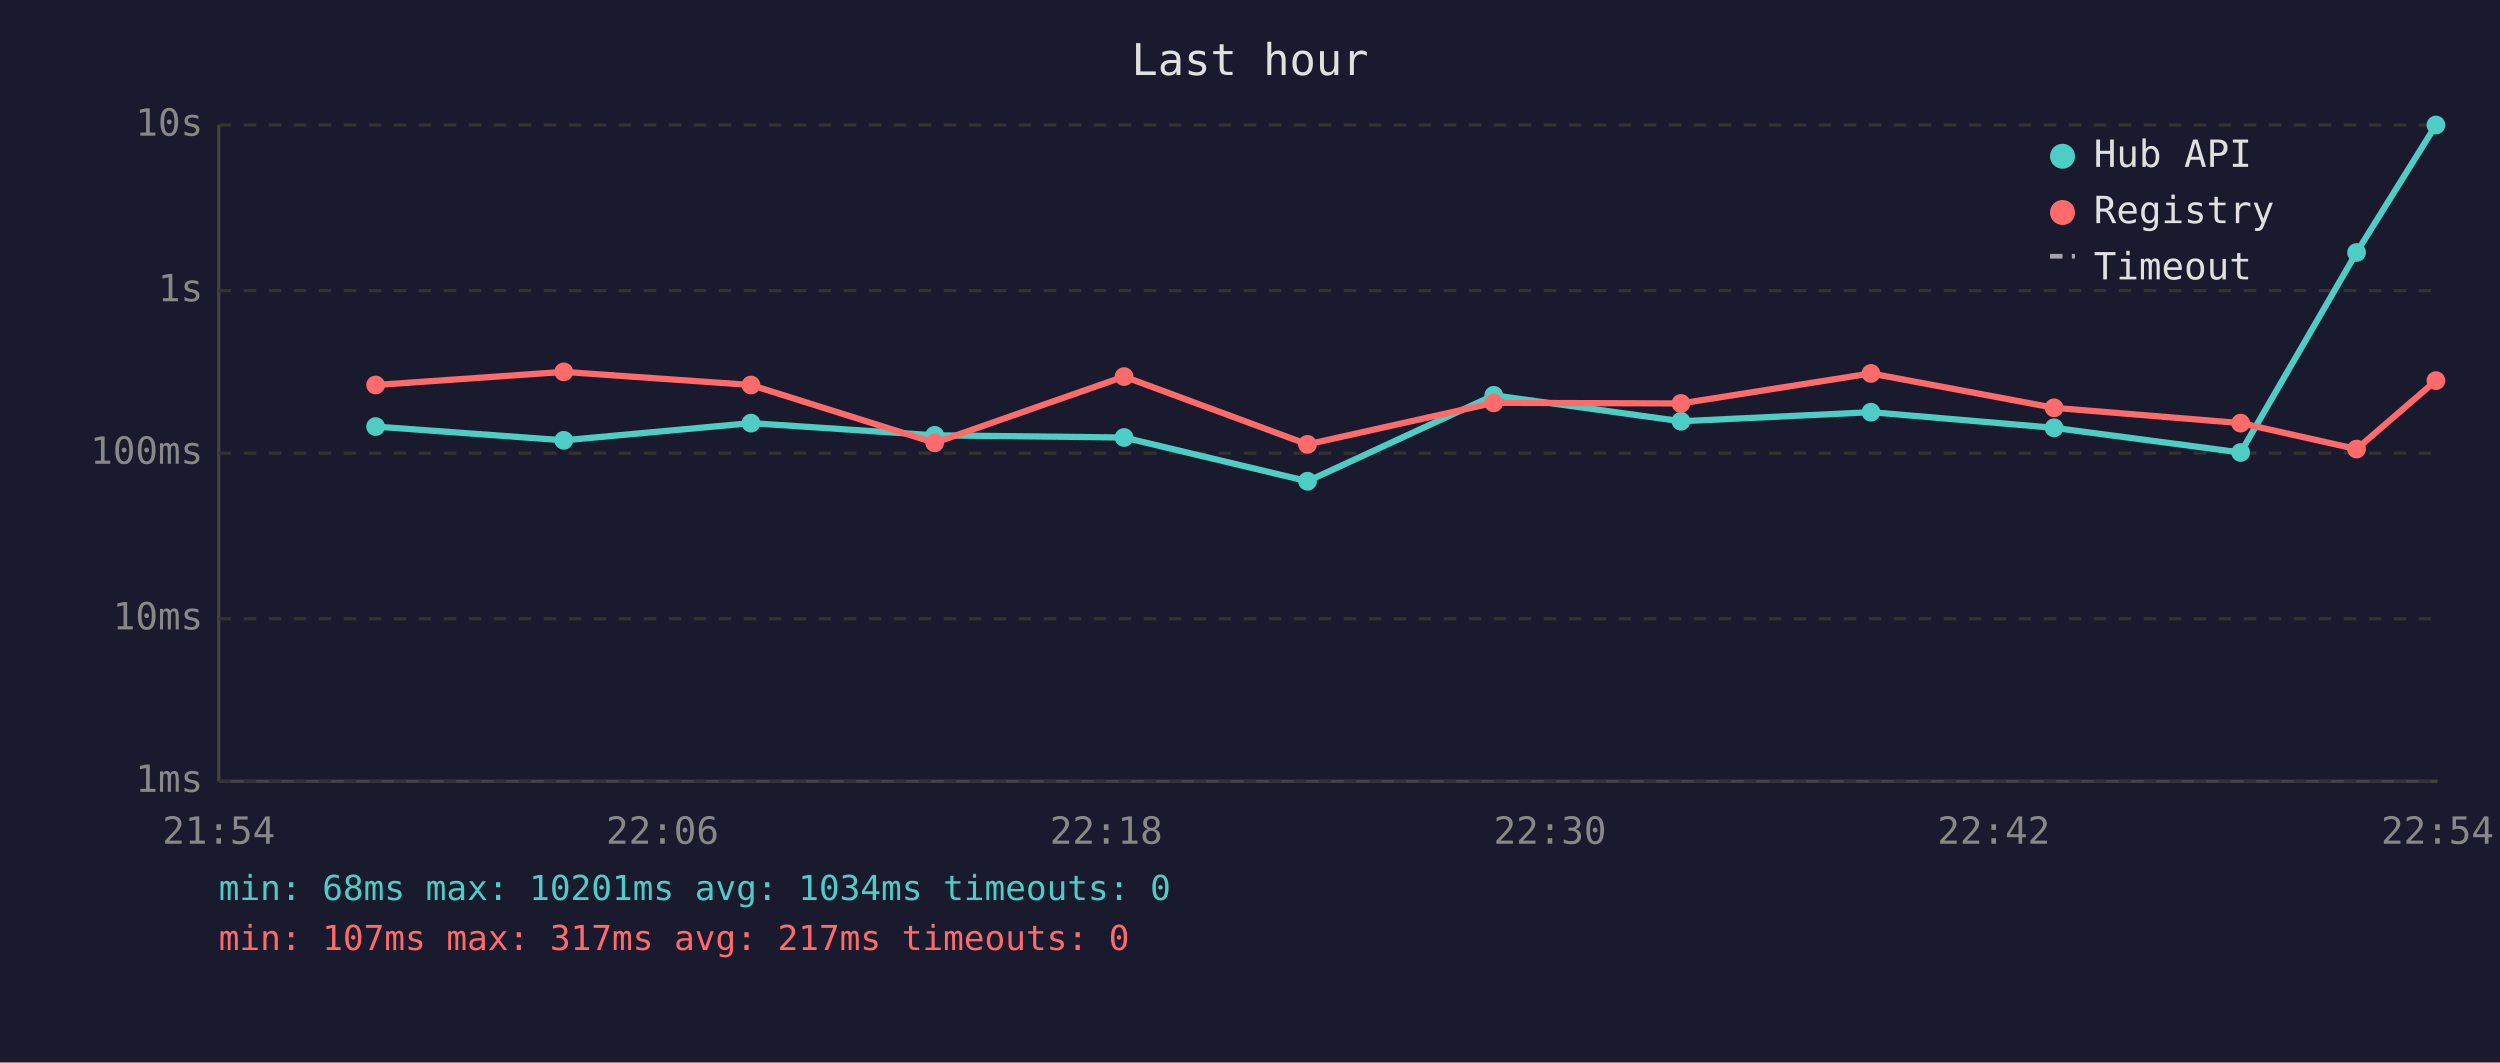
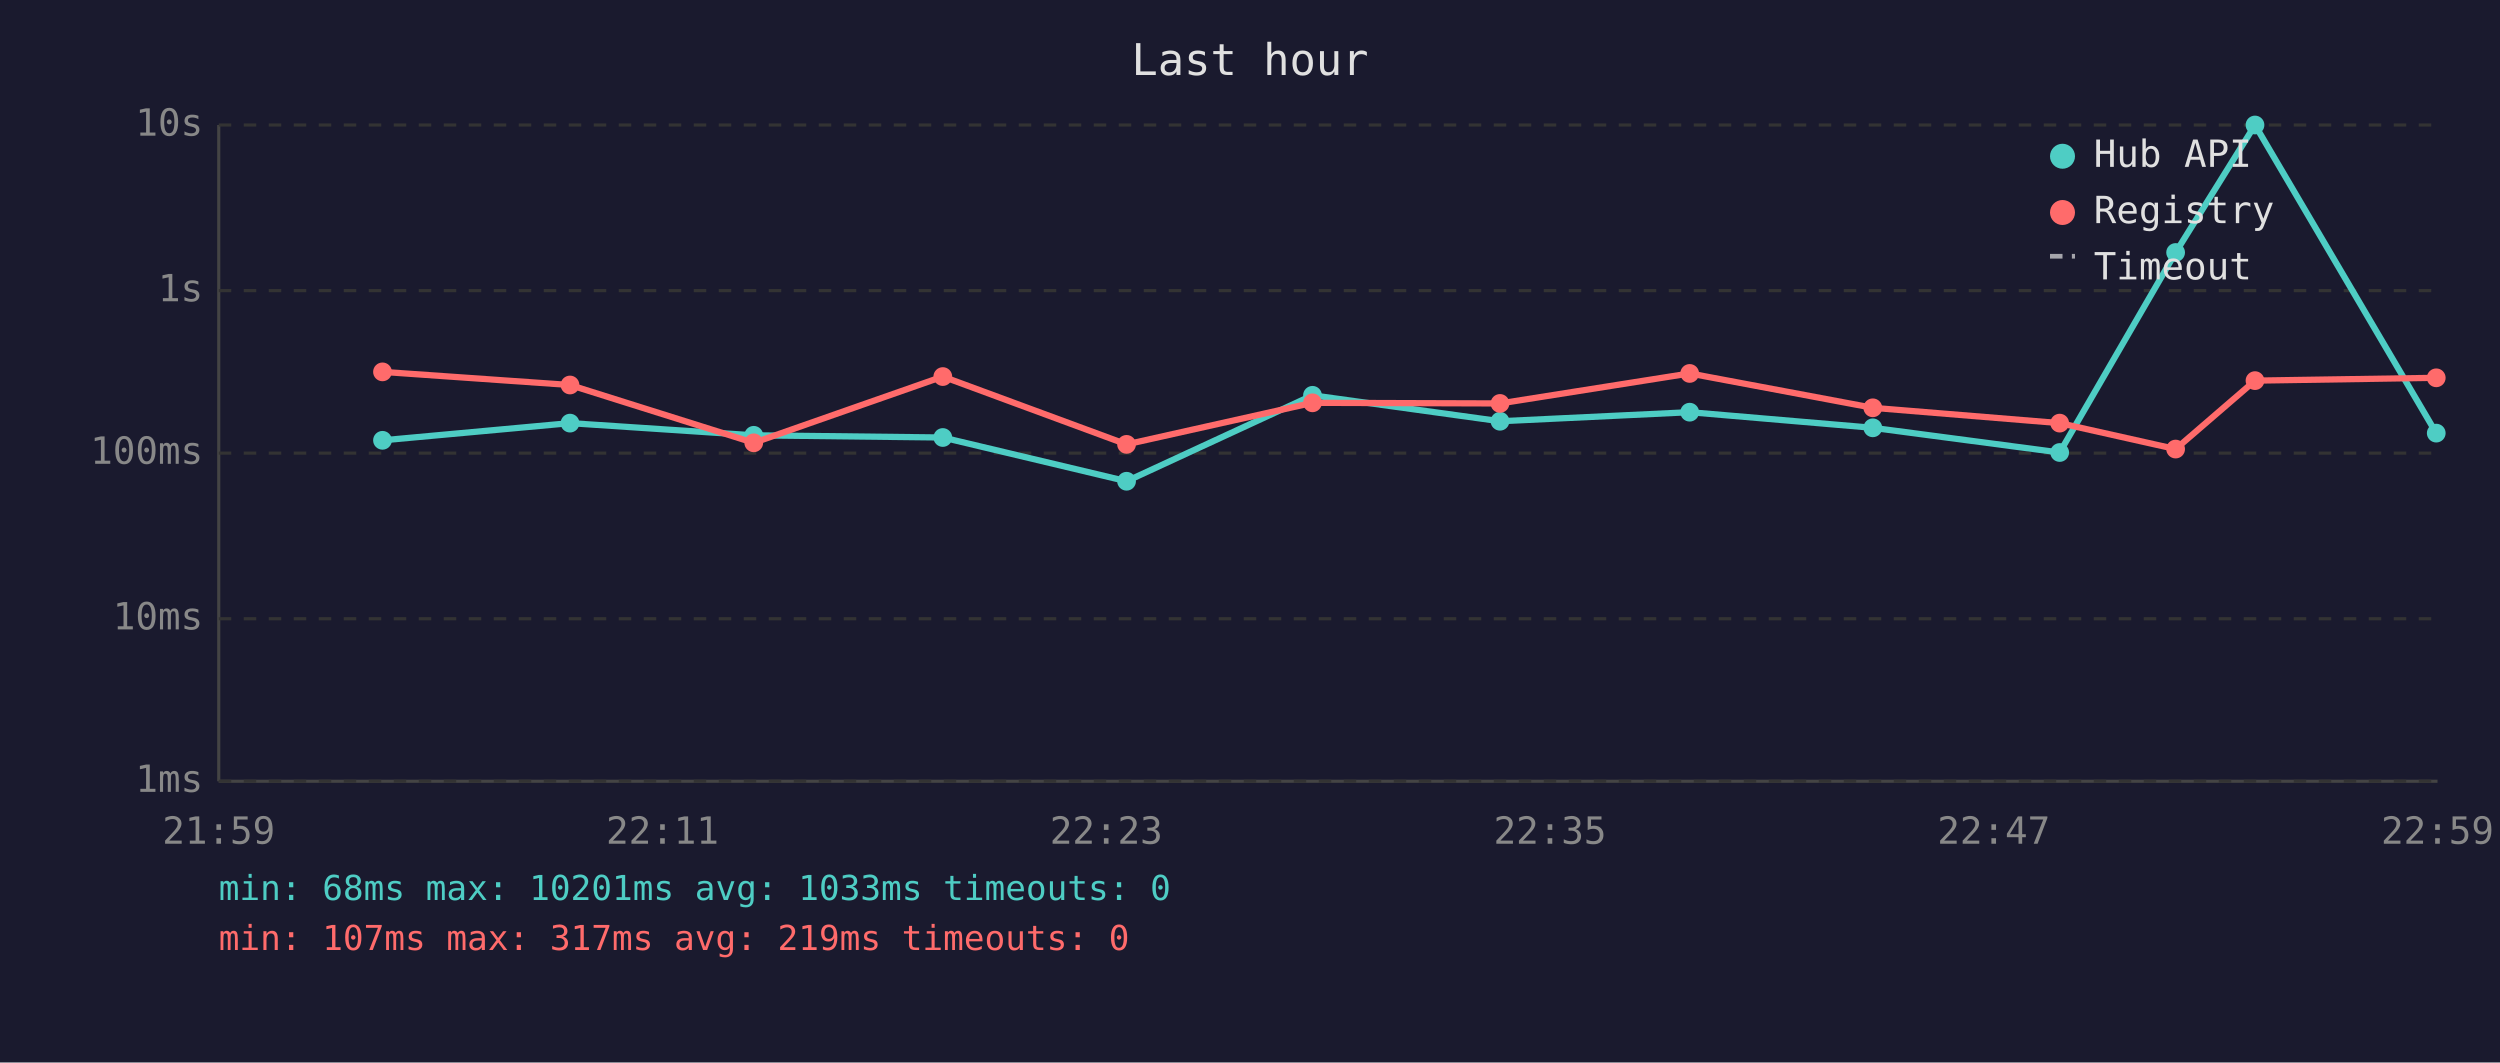
<svg xmlns="http://www.w3.org/2000/svg" viewBox="0 0 800 340" font-family="monospace" font-size="12">
  <rect width="800" height="340" fill="#1a1a2e" />
  <text x="400" y="24" fill="#e0e0e0" font-size="14" text-anchor="middle">Last hour</text>
  <line x1="70" y1="40" x2="70" y2="250" stroke="#444" stroke-width="1" />
  <line x1="70" y1="250" x2="780" y2="250" stroke="#444" stroke-width="1" />
  <line x1="70" y1="250" x2="780" y2="250" stroke="#333" stroke-width="1" stroke-dasharray="4" />
  <text x="65" y="250" fill="#888" text-anchor="end" dominant-baseline="middle">1ms</text>
  <line x1="70" y1="198" x2="780" y2="198" stroke="#333" stroke-width="1" stroke-dasharray="4" />
  <text x="65" y="198" fill="#888" text-anchor="end" dominant-baseline="middle">10ms</text>
  <line x1="70" y1="145" x2="780" y2="145" stroke="#333" stroke-width="1" stroke-dasharray="4" />
  <text x="65" y="145" fill="#888" text-anchor="end" dominant-baseline="middle">100ms</text>
  <line x1="70" y1="93" x2="780" y2="93" stroke="#333" stroke-width="1" stroke-dasharray="4" />
  <text x="65" y="93" fill="#888" text-anchor="end" dominant-baseline="middle">1s</text>
  <line x1="70" y1="40" x2="780" y2="40" stroke="#333" stroke-width="1" stroke-dasharray="4" />
  <text x="65" y="40" fill="#888" text-anchor="end" dominant-baseline="middle">10s</text>
-   <text x="70" y="270" fill="#888" text-anchor="middle">21:54</text>
-   <text x="212" y="270" fill="#888" text-anchor="middle">22:06</text>
-   <text x="354" y="270" fill="#888" text-anchor="middle">22:18</text>
-   <text x="496" y="270" fill="#888" text-anchor="middle">22:30</text>
-   <text x="638" y="270" fill="#888" text-anchor="middle">22:42</text>
-   <text x="780" y="270" fill="#888" text-anchor="middle">22:54</text>
-   <polyline points="120.2,136.5 180.4,140.9 240.3,135.4 299.1,139.3 359.7,140.0 418.4,154.0 478.0,126.5 537.9,134.8 598.7,131.9 657.3,136.9 717.0,144.8 754.1,80.8 779.5,40.0" fill="none" stroke="#4ecdc4" stroke-width="2" opacity="1" />
-   <circle cx="120.2" cy="136.5" r="3" fill="#4ecdc4" />
-   <circle cx="180.4" cy="140.9" r="3" fill="#4ecdc4" />
-   <circle cx="240.3" cy="135.4" r="3" fill="#4ecdc4" />
-   <circle cx="299.1" cy="139.3" r="3" fill="#4ecdc4" />
-   <circle cx="359.7" cy="140.0" r="3" fill="#4ecdc4" />
-   <circle cx="418.4" cy="154.0" r="3" fill="#4ecdc4" />
-   <circle cx="478.0" cy="126.5" r="3" fill="#4ecdc4" />
-   <circle cx="537.9" cy="134.8" r="3" fill="#4ecdc4" />
-   <circle cx="598.7" cy="131.9" r="3" fill="#4ecdc4" />
-   <circle cx="657.3" cy="136.9" r="3" fill="#4ecdc4" />
-   <circle cx="717.0" cy="144.8" r="3" fill="#4ecdc4" />
-   <circle cx="754.1" cy="80.8" r="3" fill="#4ecdc4" />
-   <circle cx="779.5" cy="40.0" r="3" fill="#4ecdc4" />
-   <polyline points="120.2,123.2 180.4,119.0 240.3,123.2 299.1,141.7 359.7,120.5 418.4,142.2 478.0,128.9 537.9,129.1 598.7,119.5 657.3,130.5 717.0,135.4 754.1,143.7 779.5,121.8" fill="none" stroke="#ff6b6b" stroke-width="2" opacity="1" />
-   <circle cx="120.2" cy="123.2" r="3" fill="#ff6b6b" />
-   <circle cx="180.4" cy="119.0" r="3" fill="#ff6b6b" />
-   <circle cx="240.3" cy="123.2" r="3" fill="#ff6b6b" />
-   <circle cx="299.1" cy="141.7" r="3" fill="#ff6b6b" />
-   <circle cx="359.7" cy="120.5" r="3" fill="#ff6b6b" />
-   <circle cx="418.4" cy="142.2" r="3" fill="#ff6b6b" />
-   <circle cx="478.0" cy="128.9" r="3" fill="#ff6b6b" />
-   <circle cx="537.9" cy="129.1" r="3" fill="#ff6b6b" />
-   <circle cx="598.7" cy="119.5" r="3" fill="#ff6b6b" />
-   <circle cx="657.3" cy="130.5" r="3" fill="#ff6b6b" />
-   <circle cx="717.0" cy="135.4" r="3" fill="#ff6b6b" />
-   <circle cx="754.1" cy="143.7" r="3" fill="#ff6b6b" />
-   <circle cx="779.5" cy="121.8" r="3" fill="#ff6b6b" />
+   <text x="70" y="270" fill="#888" text-anchor="middle">21:59</text>
+   <text x="212" y="270" fill="#888" text-anchor="middle">22:11</text>
+   <text x="354" y="270" fill="#888" text-anchor="middle">22:23</text>
+   <text x="496" y="270" fill="#888" text-anchor="middle">22:35</text>
+   <text x="638" y="270" fill="#888" text-anchor="middle">22:47</text>
+   <text x="780" y="270" fill="#888" text-anchor="middle">22:59</text>
+   <polyline points="122.4,140.9 182.4,135.4 241.2,139.3 301.7,140.0 360.5,154.0 420.0,126.5 480.0,134.8 540.7,131.9 599.3,136.9 659.1,144.8 696.2,80.8 721.6,40.0 779.6,138.6" fill="none" stroke="#4ecdc4" stroke-width="2" opacity="1" />
+   <circle cx="122.4" cy="140.9" r="3" fill="#4ecdc4" />
+   <circle cx="182.4" cy="135.4" r="3" fill="#4ecdc4" />
+   <circle cx="241.2" cy="139.3" r="3" fill="#4ecdc4" />
+   <circle cx="301.7" cy="140.0" r="3" fill="#4ecdc4" />
+   <circle cx="360.5" cy="154.0" r="3" fill="#4ecdc4" />
+   <circle cx="420.0" cy="126.5" r="3" fill="#4ecdc4" />
+   <circle cx="480.0" cy="134.8" r="3" fill="#4ecdc4" />
+   <circle cx="540.7" cy="131.9" r="3" fill="#4ecdc4" />
+   <circle cx="599.3" cy="136.9" r="3" fill="#4ecdc4" />
+   <circle cx="659.1" cy="144.8" r="3" fill="#4ecdc4" />
+   <circle cx="696.2" cy="80.8" r="3" fill="#4ecdc4" />
+   <circle cx="721.6" cy="40.0" r="3" fill="#4ecdc4" />
+   <circle cx="779.6" cy="138.6" r="3" fill="#4ecdc4" />
+   <polyline points="122.4,119.0 182.4,123.2 241.2,141.7 301.7,120.5 360.5,142.2 420.0,128.9 480.0,129.1 540.7,119.5 599.3,130.5 659.1,135.4 696.2,143.7 721.6,121.8 779.6,120.9" fill="none" stroke="#ff6b6b" stroke-width="2" opacity="1" />
+   <circle cx="122.4" cy="119.0" r="3" fill="#ff6b6b" />
+   <circle cx="182.4" cy="123.2" r="3" fill="#ff6b6b" />
+   <circle cx="241.2" cy="141.7" r="3" fill="#ff6b6b" />
+   <circle cx="301.7" cy="120.5" r="3" fill="#ff6b6b" />
+   <circle cx="360.5" cy="142.2" r="3" fill="#ff6b6b" />
+   <circle cx="420.0" cy="128.9" r="3" fill="#ff6b6b" />
+   <circle cx="480.0" cy="129.1" r="3" fill="#ff6b6b" />
+   <circle cx="540.7" cy="119.5" r="3" fill="#ff6b6b" />
+   <circle cx="599.3" cy="130.5" r="3" fill="#ff6b6b" />
+   <circle cx="659.1" cy="135.4" r="3" fill="#ff6b6b" />
+   <circle cx="696.2" cy="143.7" r="3" fill="#ff6b6b" />
+   <circle cx="721.6" cy="121.8" r="3" fill="#ff6b6b" />
+   <circle cx="779.6" cy="120.9" r="3" fill="#ff6b6b" />
  <circle cx="660" cy="50" r="4" fill="#4ecdc4" />
  <text x="670" y="50" fill="#e0e0e0" dominant-baseline="middle">Hub API</text>
  <circle cx="660" cy="68" r="4" fill="#ff6b6b" />
  <text x="670" y="68" fill="#e0e0e0" dominant-baseline="middle">Registry</text>
  <line x1="656" y1="82" x2="664" y2="82" stroke="#e0e0e0" stroke-width="1.5" stroke-dasharray="4,3" opacity="0.7" />
  <text x="670" y="86" fill="#e0e0e0" dominant-baseline="middle">Timeout</text>
-   <text x="70" y="288" fill="#4ecdc4" font-size="11">min: 68ms  max: 10201ms  avg: 1034ms  timeouts: 0</text>
-   <text x="70" y="304" fill="#ff6b6b" font-size="11">min: 107ms  max: 317ms  avg: 217ms  timeouts: 0</text>
+   <text x="70" y="288" fill="#4ecdc4" font-size="11">min: 68ms  max: 10201ms  avg: 1033ms  timeouts: 0</text>
+   <text x="70" y="304" fill="#ff6b6b" font-size="11">min: 107ms  max: 317ms  avg: 219ms  timeouts: 0</text>
</svg>
